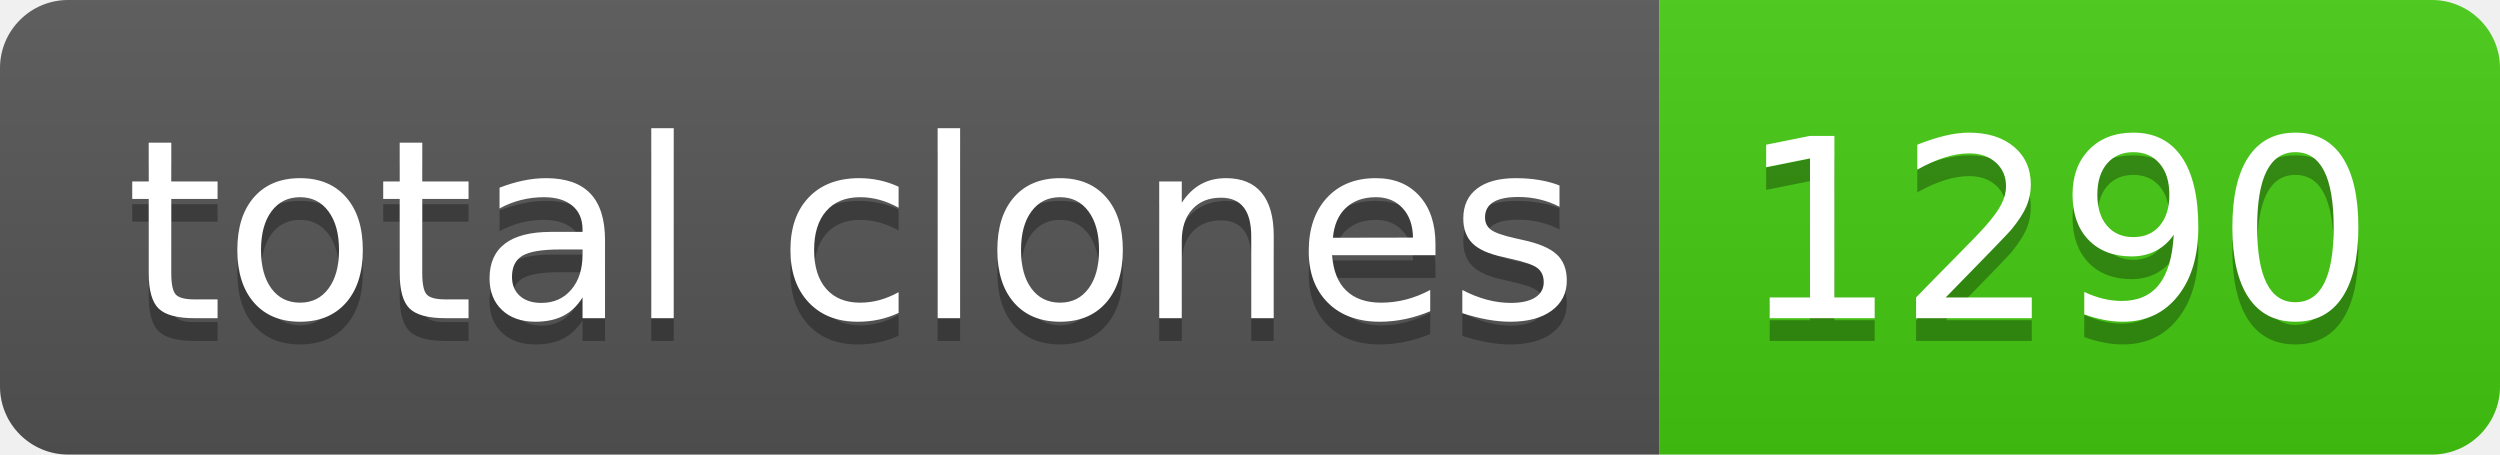
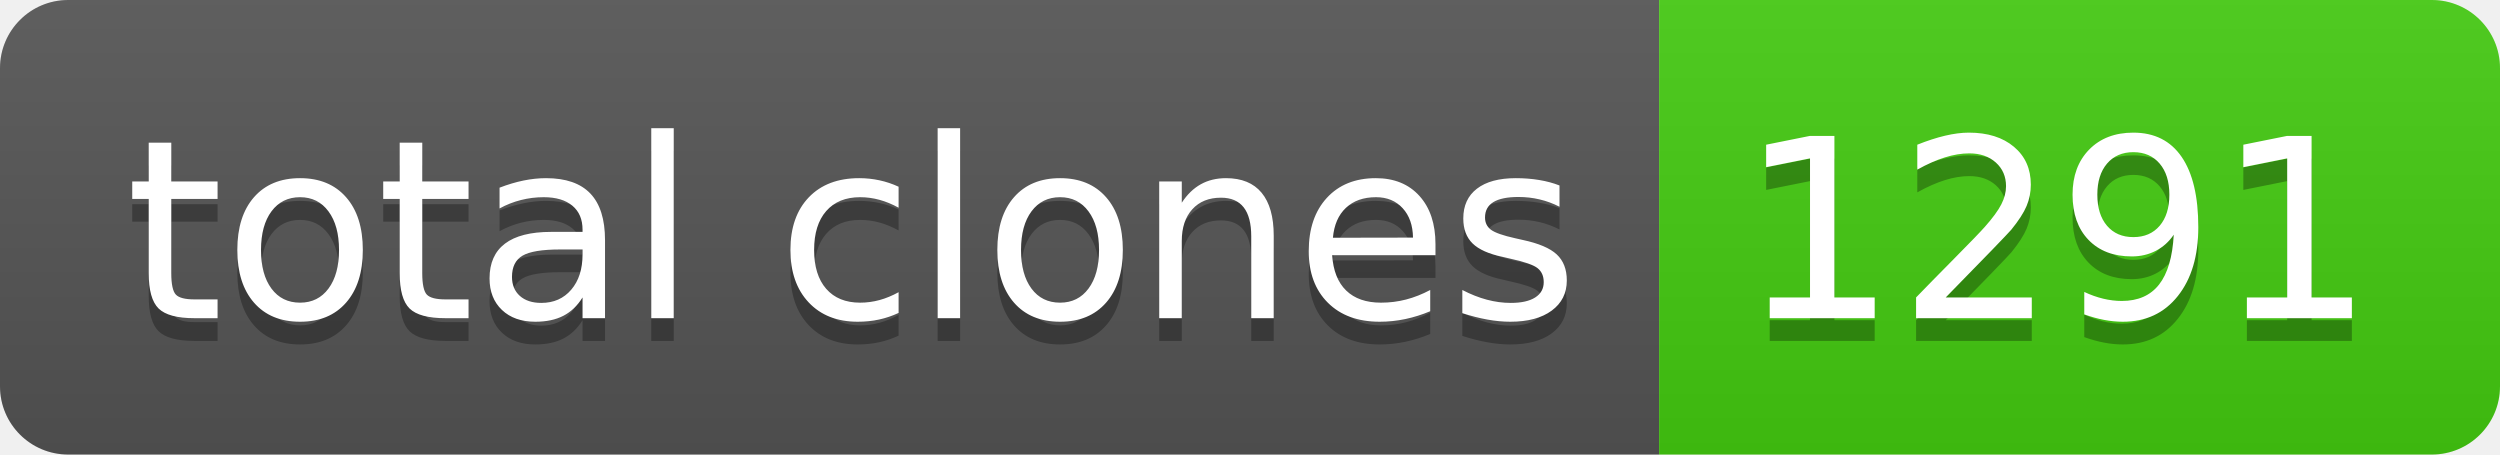
- <svg xmlns="http://www.w3.org/2000/svg" width="110" height="20" role="img" aria-label="total clones: 1290">
+ <svg xmlns="http://www.w3.org/2000/svg" width="110" height="20" role="img" aria-label="total clones: 1291">
  <linearGradient id="s" x2="0" y2="100%">
    <stop offset="0" stop-color="#bbb" stop-opacity=".1" />
    <stop offset="1" stop-opacity=".1" />
  </linearGradient>
  <clipPath id="r">
    <rect width="110" height="20" rx="3" fill="#fff" />
  </clipPath>
  <g clip-path="url(#r)">
    <rect width="73" height="20" fill="#555" />
    <rect x="73" width="37" height="20" fill="#4c1" />
    <rect width="110" height="20" fill="url(#s)" />
  </g>
  <g fill="#fff" text-anchor="middle" font-family="Verdana,Geneva,DejaVu Sans,sans-serif" text-rendering="geometricPrecision" font-size="110">
    <text aria-hidden="true" x="375" y="150" fill="#010101" fill-opacity=".3" transform="scale(.1)" textLength="630">total clones</text>
    <text x="375" y="140" transform="scale(.1)" fill="#fff" textLength="630">total clones</text>
-     <text aria-hidden="true" x="905" y="150" fill="#010101" fill-opacity=".3" transform="scale(.1)" textLength="270">1290</text>
-     <text x="905" y="140" transform="scale(.1)" fill="#fff" textLength="270">1290</text>
+     <text aria-hidden="true" x="905" y="150" fill="#010101" fill-opacity=".3" transform="scale(.1)" textLength="270">1291</text>
+     <text x="905" y="140" transform="scale(.1)" fill="#fff" textLength="270">1291</text>
  </g>
</svg>
